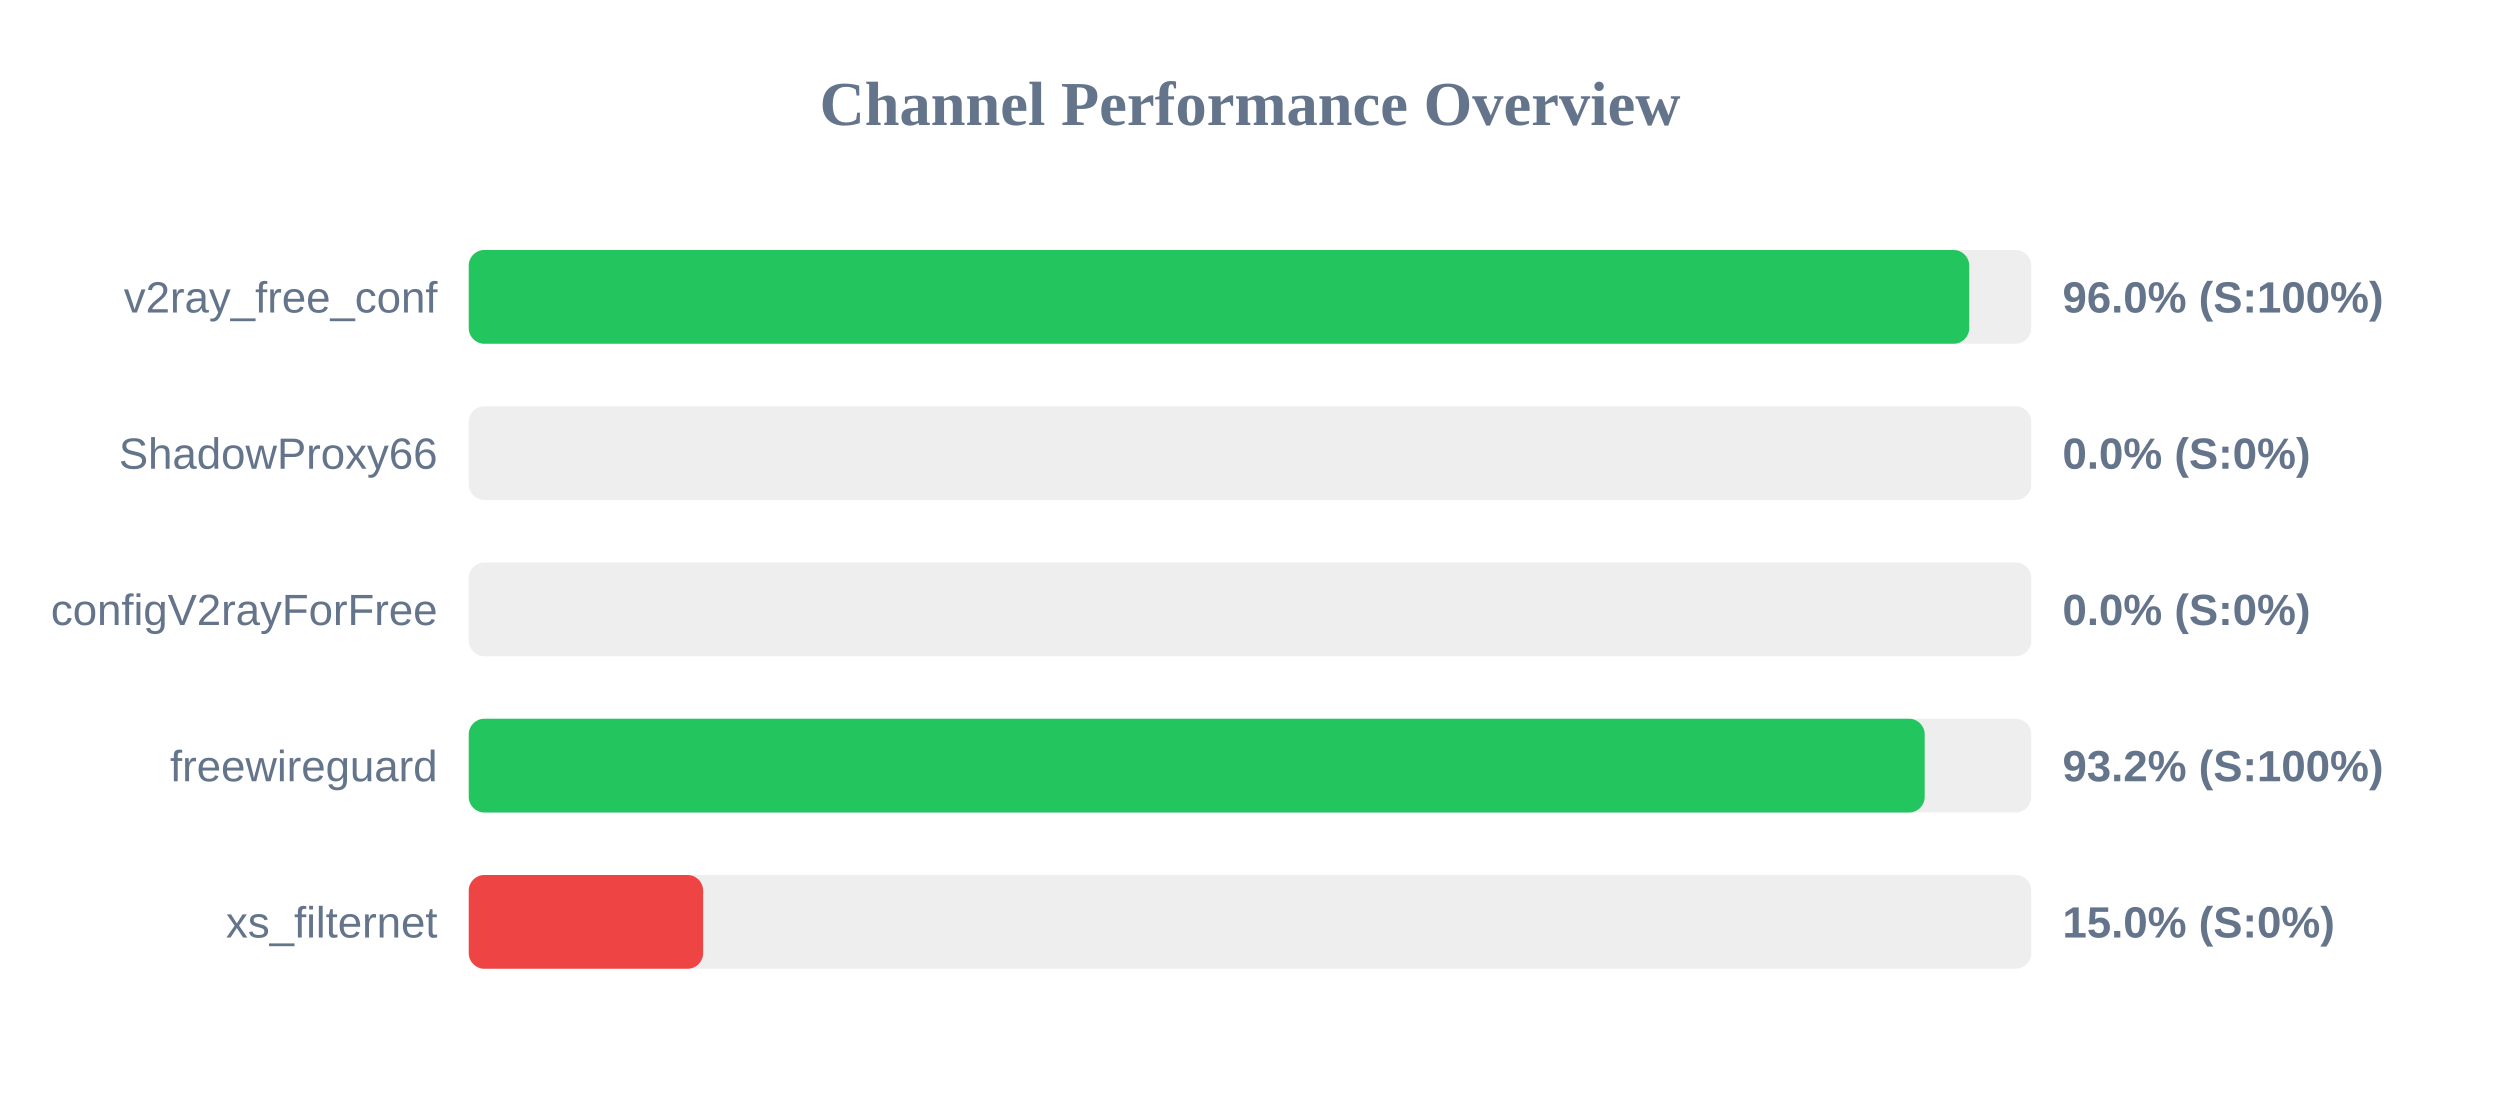
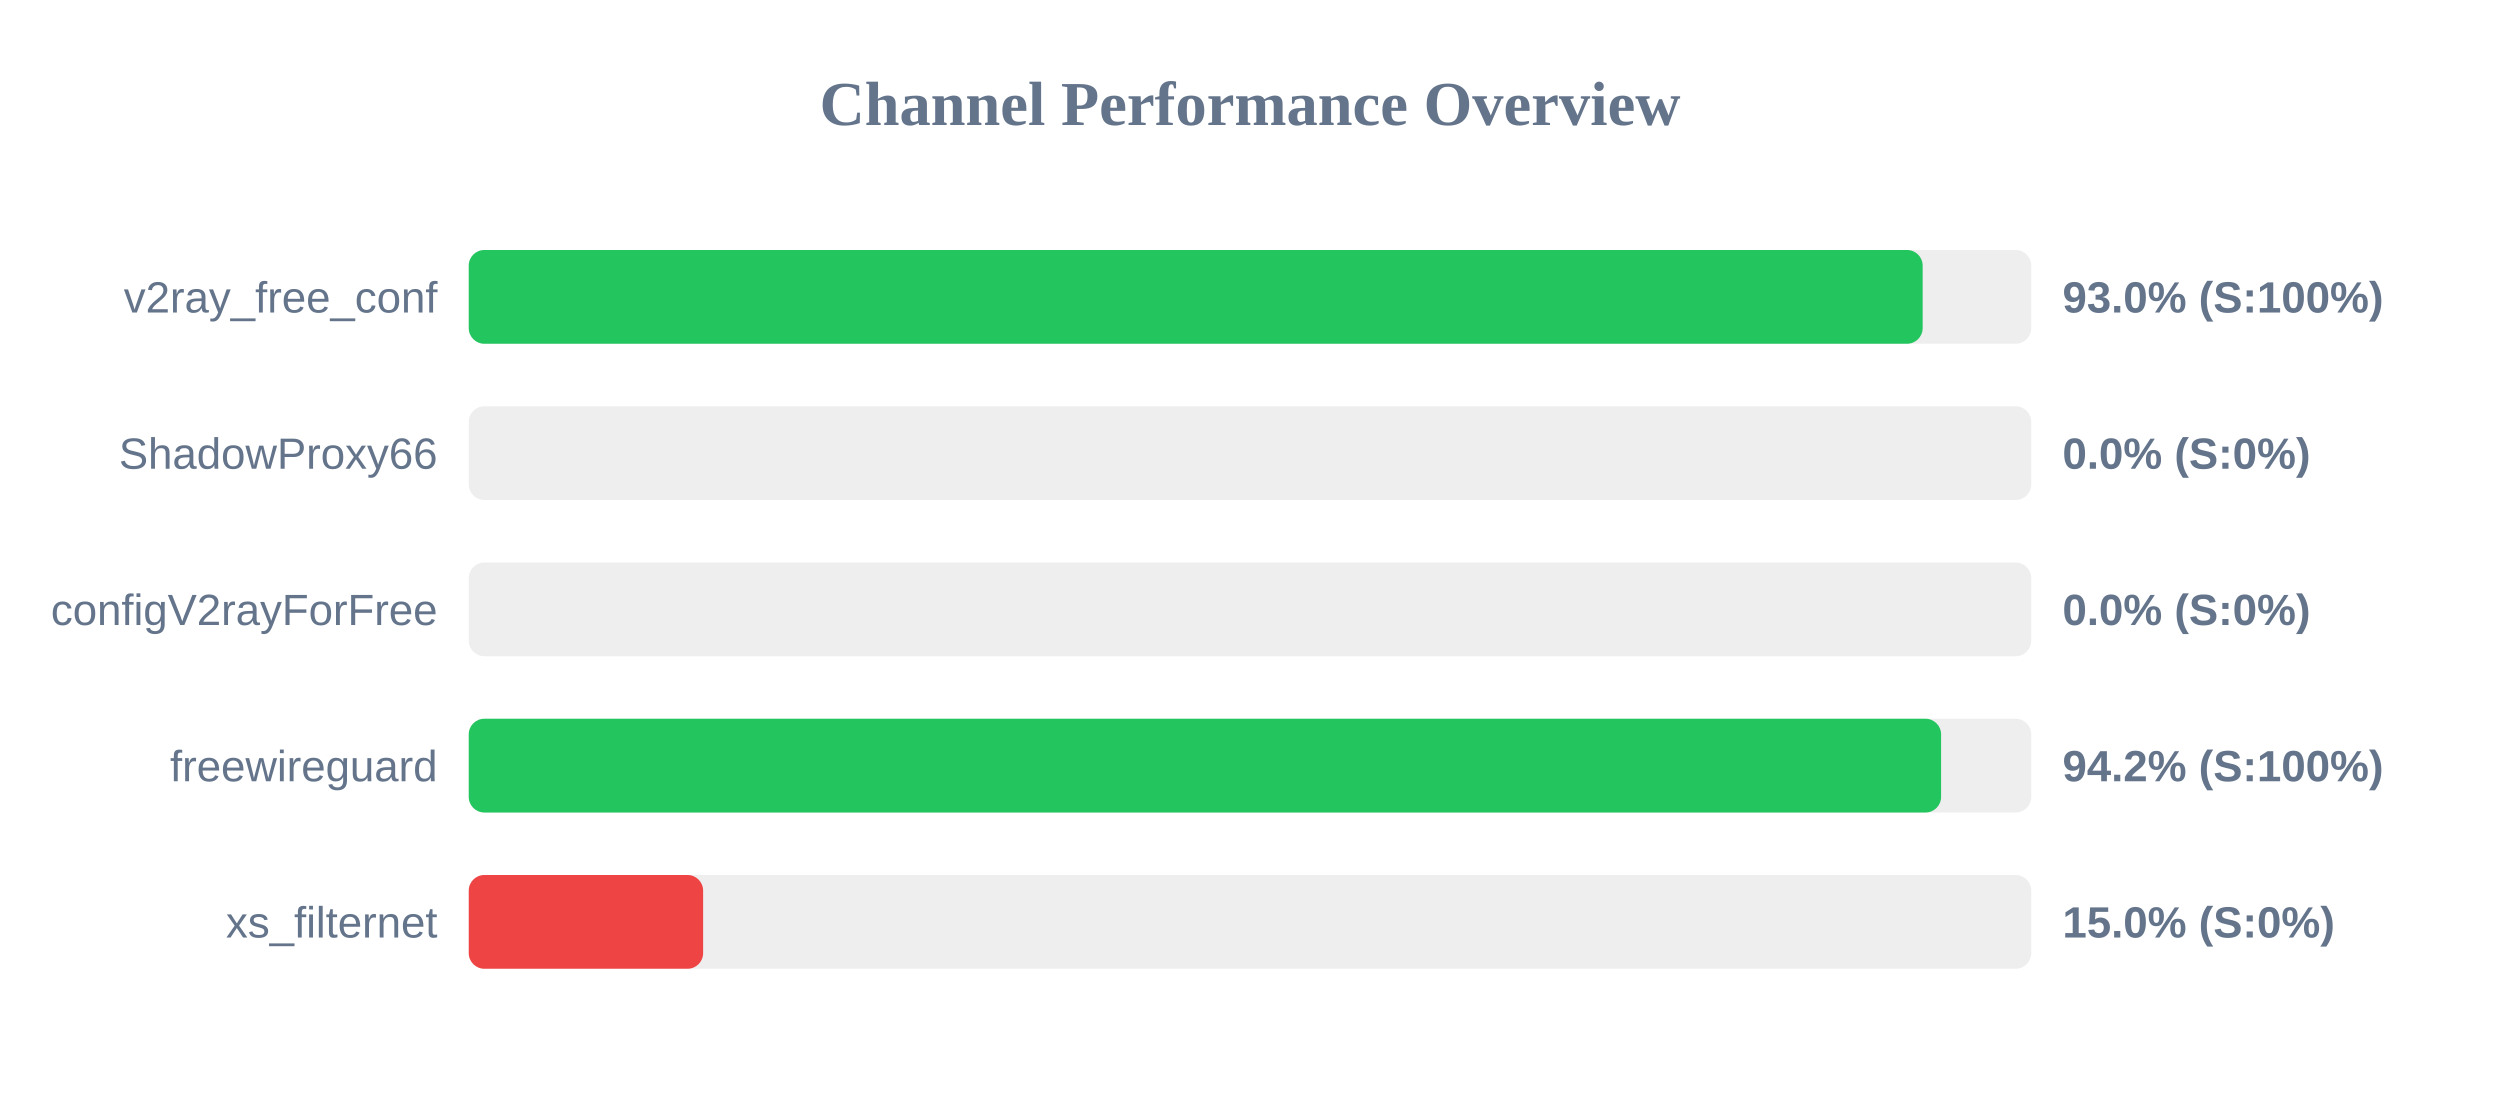
<svg xmlns="http://www.w3.org/2000/svg" width="800" height="350" version="1.1">
  <style>
        .row { font: 14px Arial; fill: #64748b; }
        .score { font: bold 14px Arial; fill: #64748b; }
    </style>
  <text x="400" y="40" text-anchor="middle" font-size="20px" font-weight="bold" fill="#64748b">Channel Performance Overview</text>
  <rect x="150" y="80" width="500" height="30" fill="#eee" rx="5" />
-   <rect x="150" y="80" width="480.15" height="30" fill="#22c55e" rx="5" />
+   <rect x="150" y="80" width="465.25" height="30" fill="#22c55e" rx="5" />
  <text x="140" y="100" text-anchor="end" class="row">v2ray_free_conf</text>
-   <text x="660" y="100" text-anchor="start" class="score">96.0% (S:100%)</text>
+   <text x="660" y="100" text-anchor="start" class="score">93.0% (S:100%)</text>
  <rect x="150" y="130" width="500" height="30" fill="#eee" rx="5" />
  <rect x="150" y="130" width="0.0" height="30" fill="#ef4444" rx="5" />
  <text x="140" y="150" text-anchor="end" class="row">ShadowProxy66</text>
  <text x="660" y="150" text-anchor="start" class="score">0.0% (S:0%)</text>
  <rect x="150" y="180" width="500" height="30" fill="#eee" rx="5" />
  <rect x="150" y="180" width="0.0" height="30" fill="#ef4444" rx="5" />
  <text x="140" y="200" text-anchor="end" class="row">configV2rayForFree</text>
  <text x="660" y="200" text-anchor="start" class="score">0.0% (S:0%)</text>
  <rect x="150" y="230" width="500" height="30" fill="#eee" rx="5" />
-   <rect x="150" y="230" width="465.9" height="30" fill="#22c55e" rx="5" />
+   <rect x="150" y="230" width="471.15" height="30" fill="#22c55e" rx="5" />
  <text x="140" y="250" text-anchor="end" class="row">freewireguard</text>
-   <text x="660" y="250" text-anchor="start" class="score">93.2% (S:100%)</text>
+   <text x="660" y="250" text-anchor="start" class="score">94.2% (S:100%)</text>
  <rect x="150" y="280" width="500" height="30" fill="#eee" rx="5" />
  <rect x="150" y="280" width="75.0" height="30" fill="#ef4444" rx="5" />
  <text x="140" y="300" text-anchor="end" class="row">xs_filternet</text>
  <text x="660" y="300" text-anchor="start" class="score">15.0% (S:0%)</text>
</svg>
